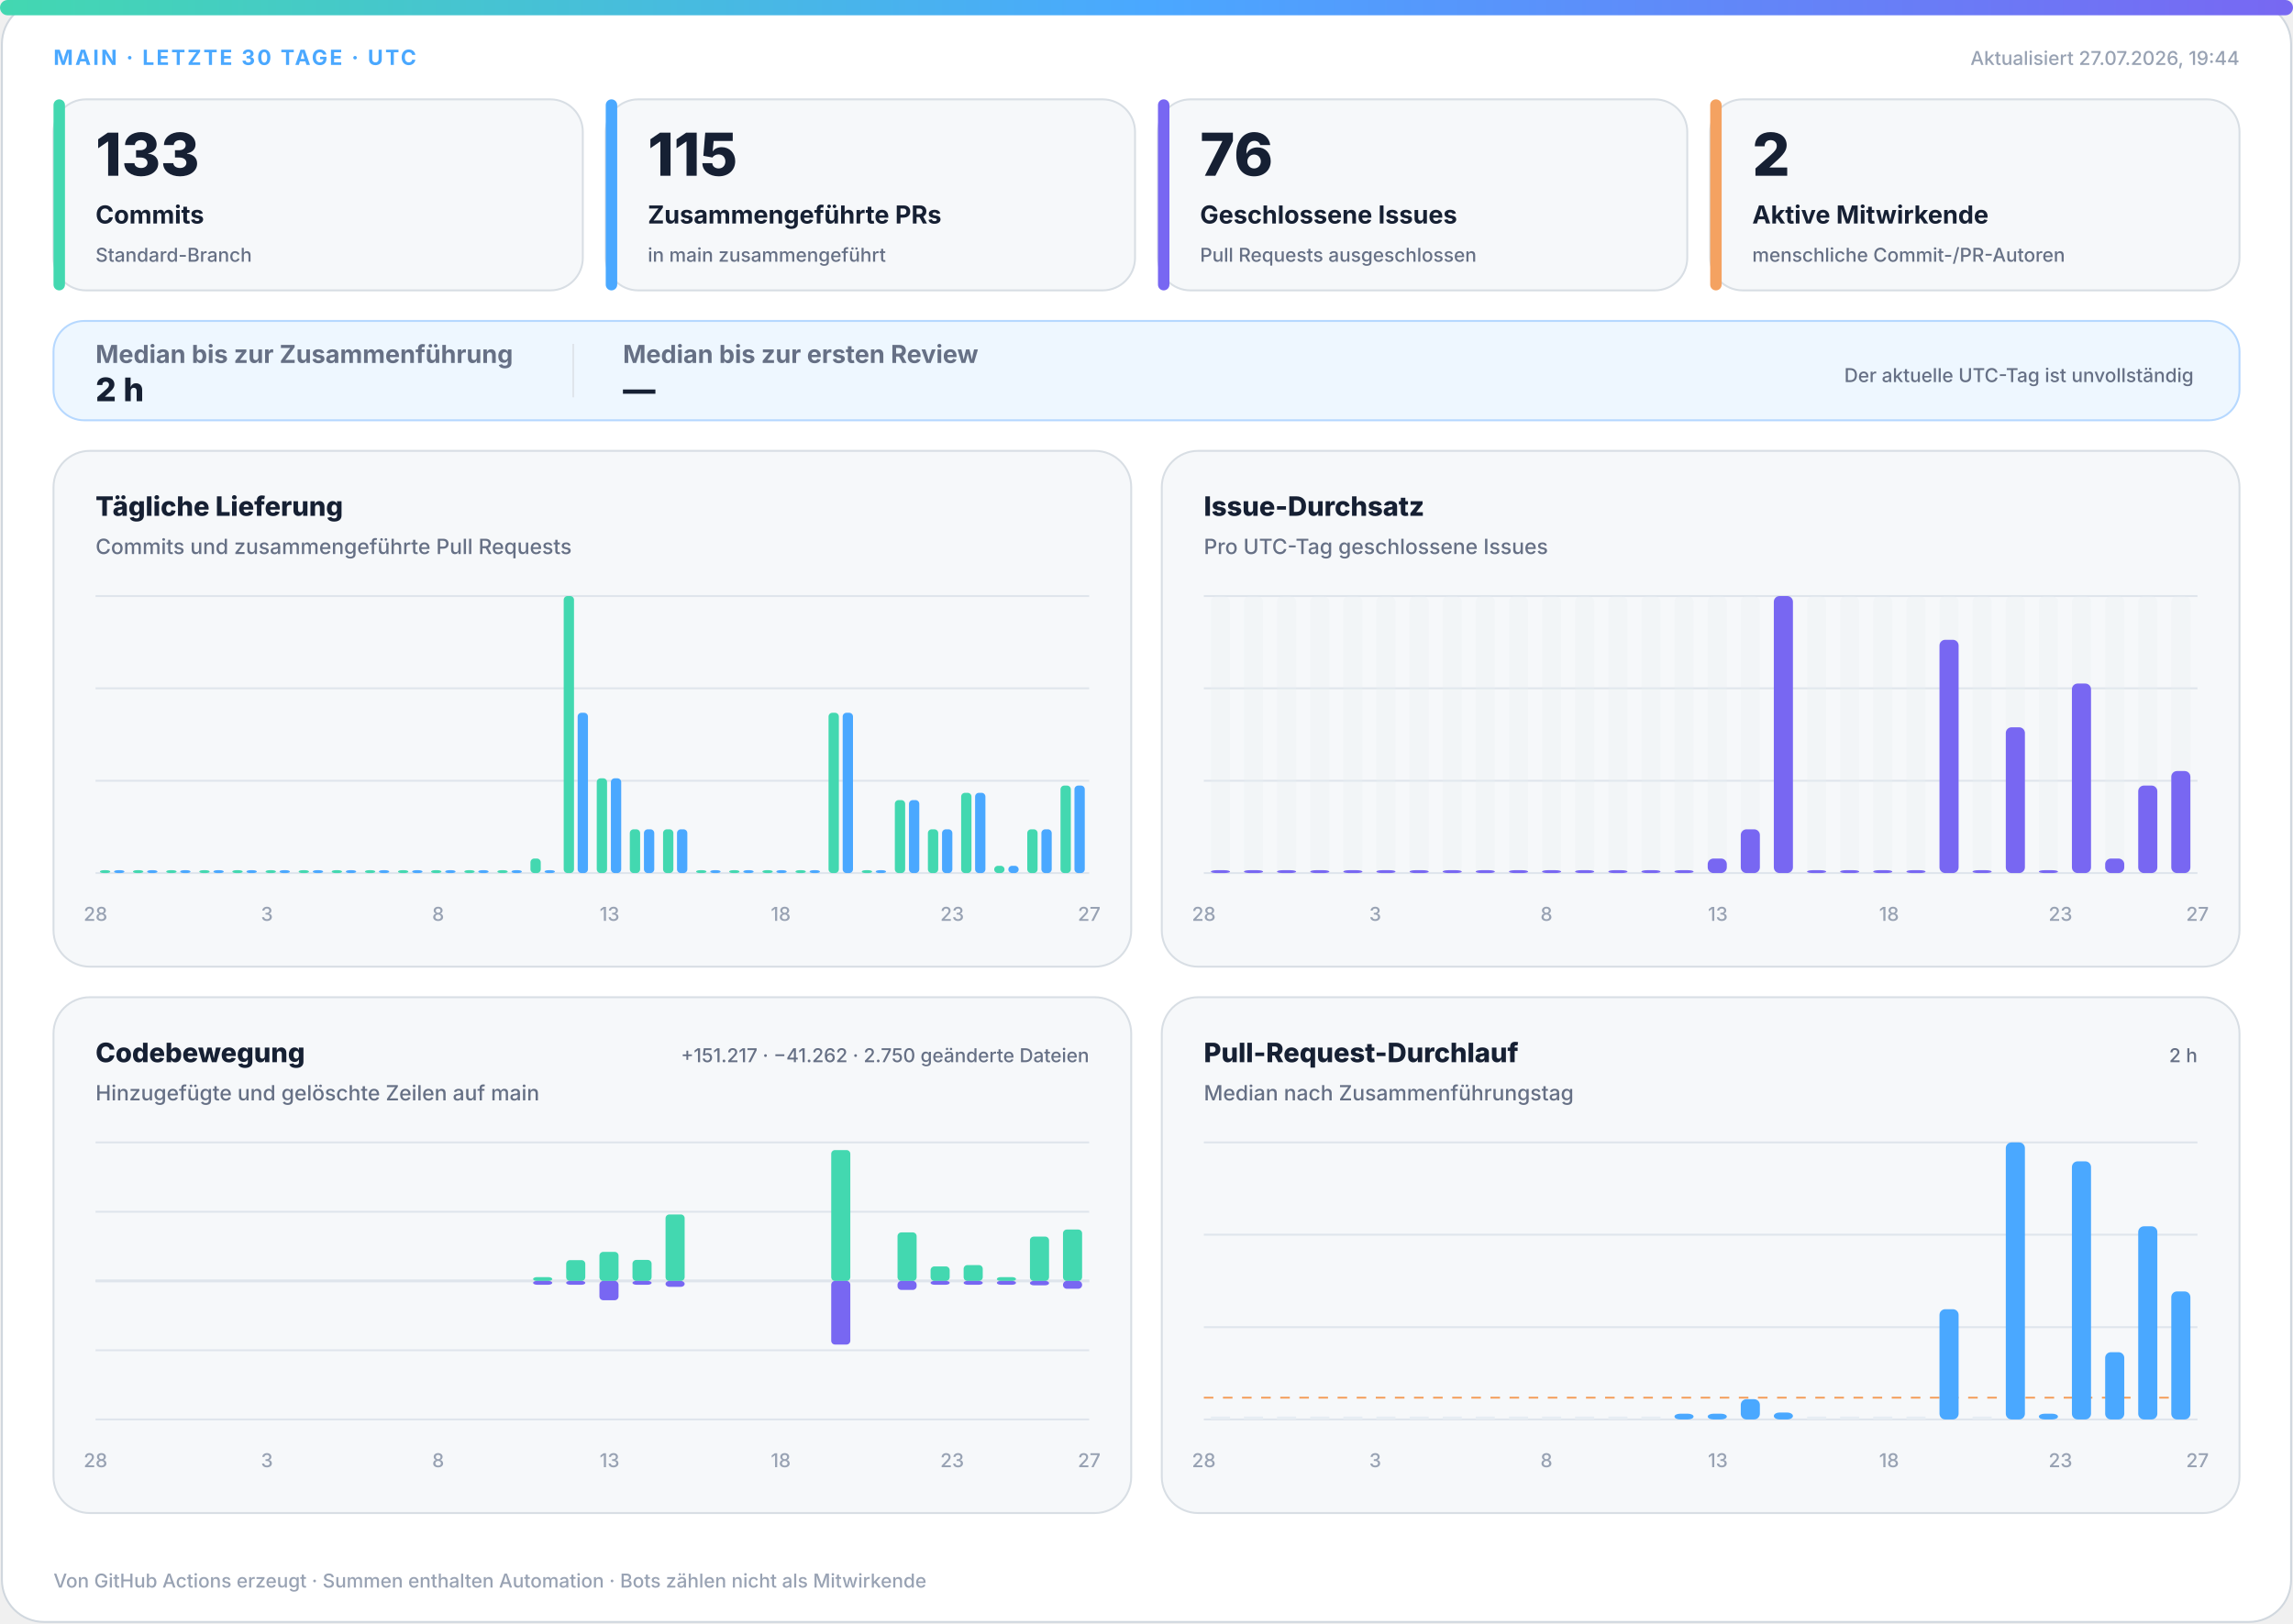
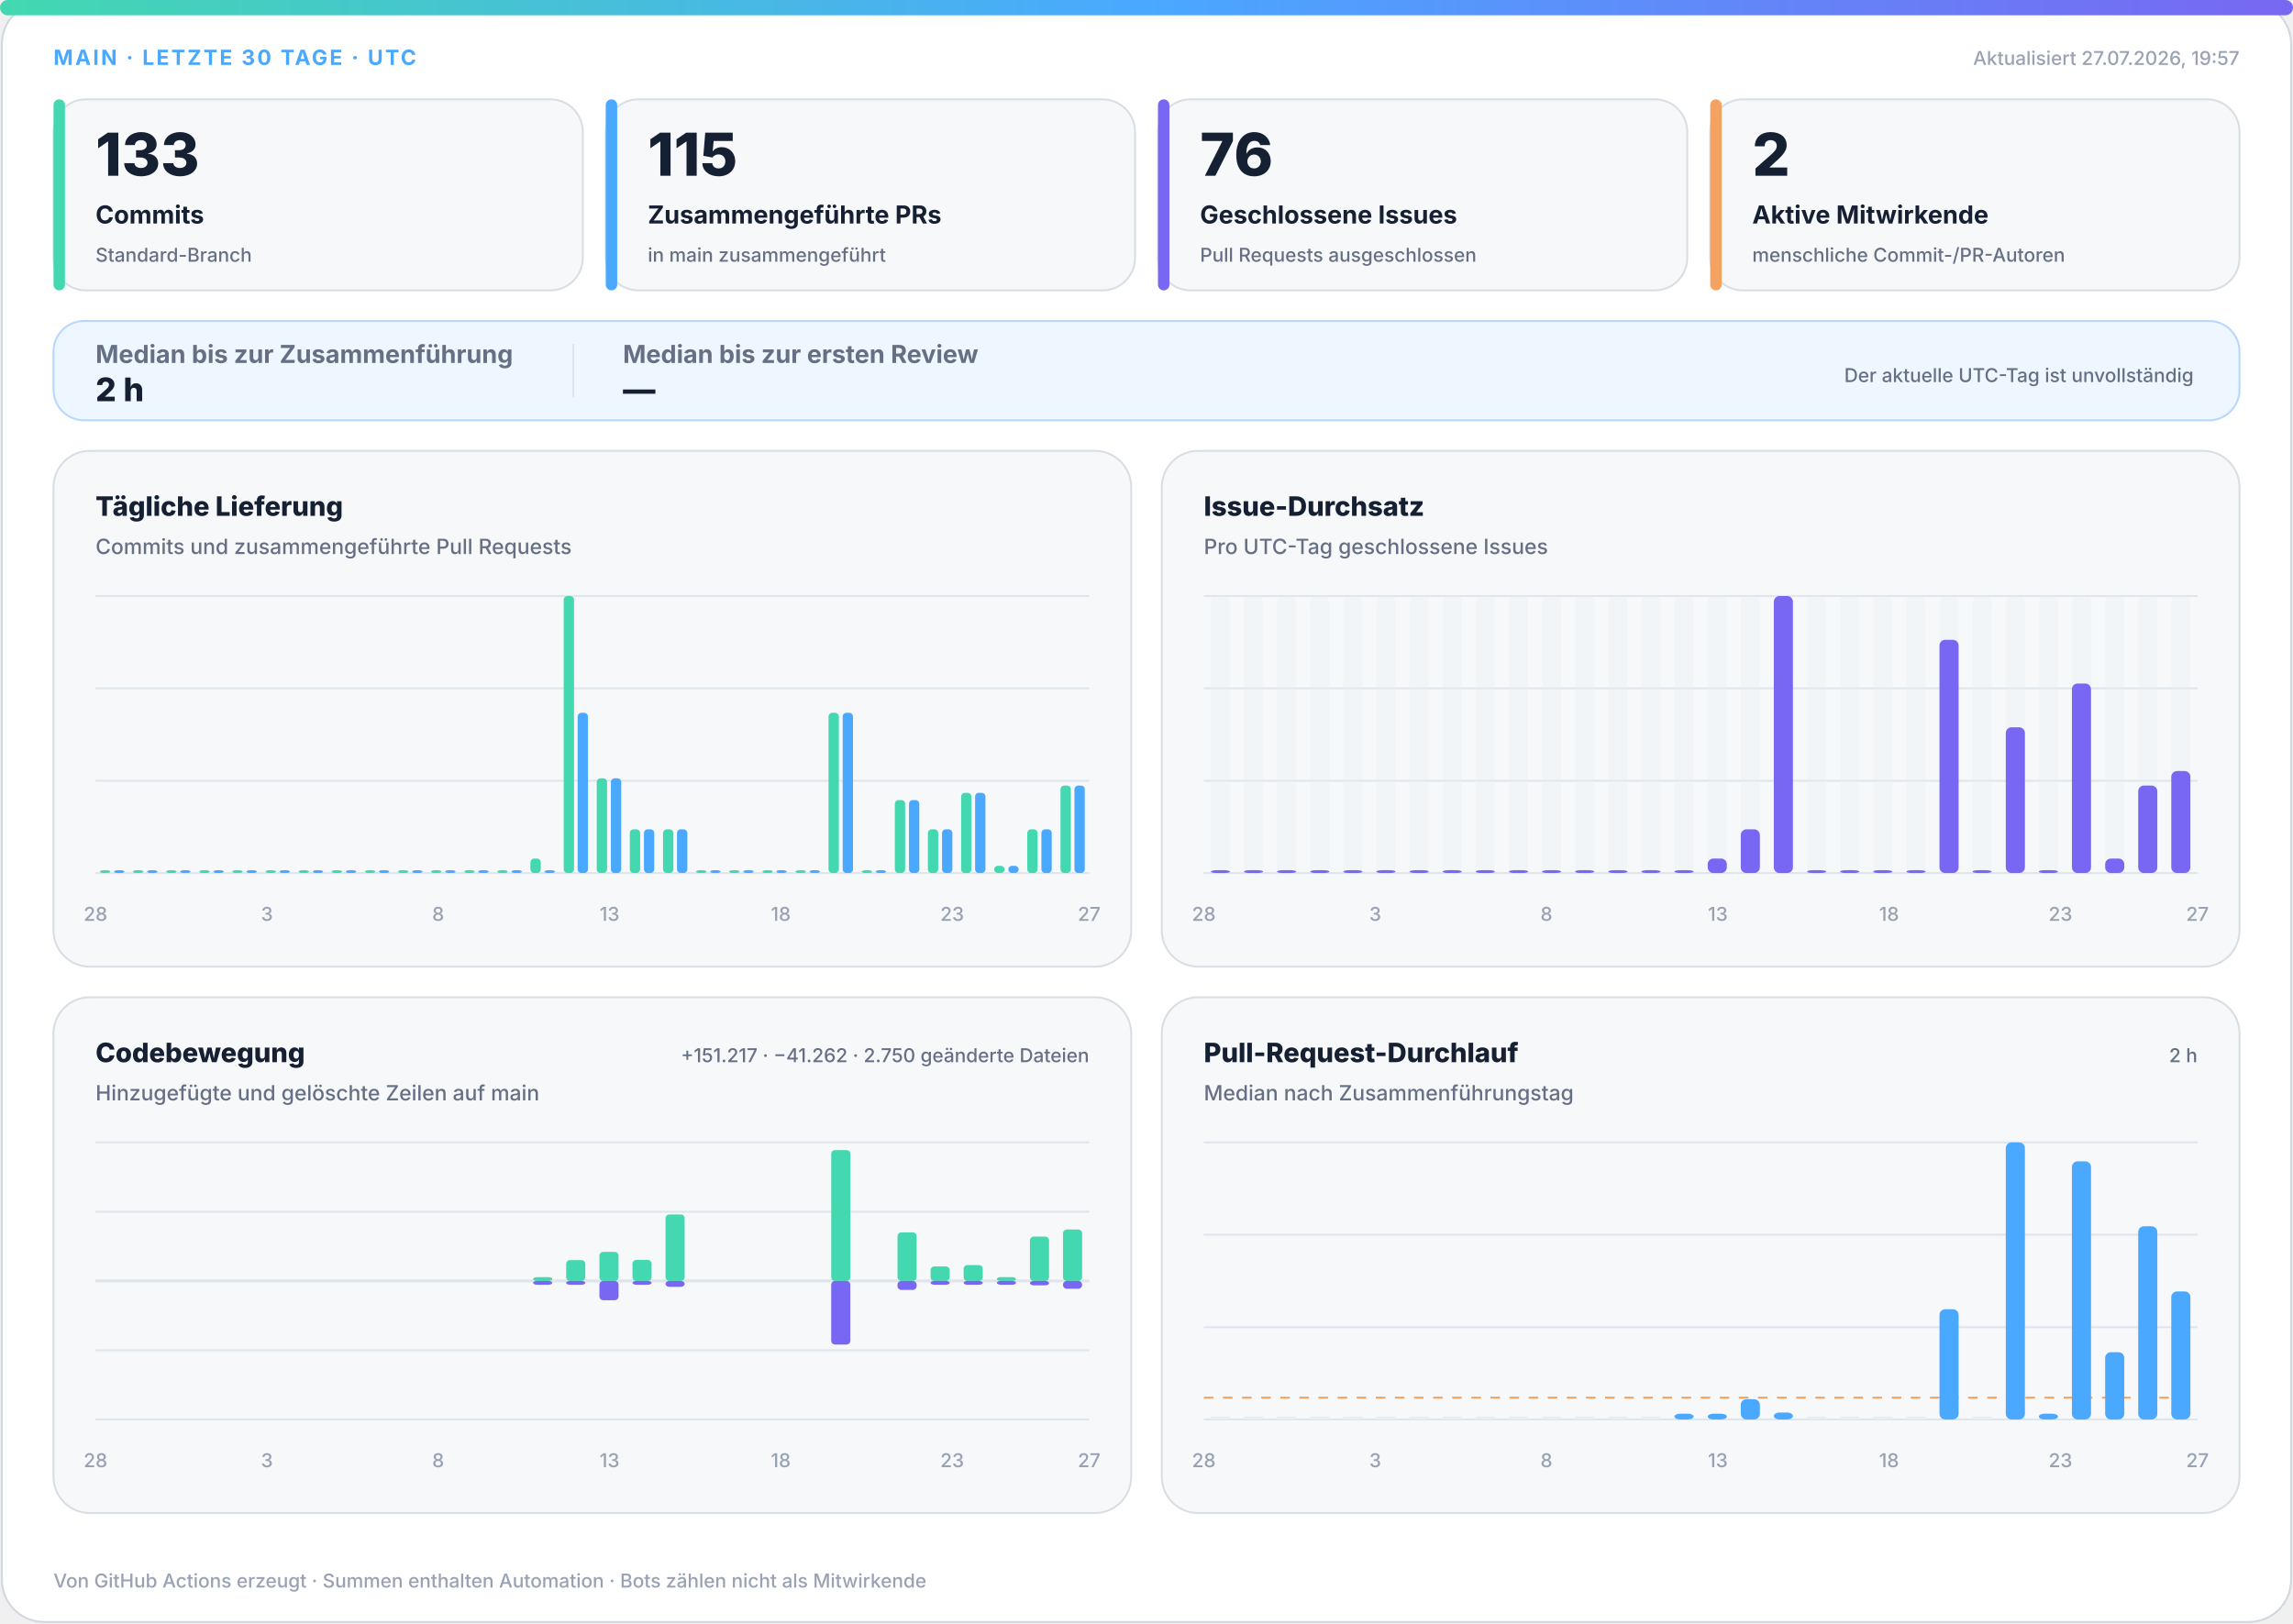
<svg xmlns="http://www.w3.org/2000/svg" width="1200" height="850" viewBox="0 0 1200 850" role="img" aria-labelledby="title desc">
  <defs>
    <linearGradient id="accent" x1="0" y1="0" x2="1" y2="0">
      <stop offset="0%" stop-color="#43d8b0" />
      <stop offset="50%" stop-color="#4aa8ff" />
      <stop offset="100%" stop-color="#7867f2" />
    </linearGradient>
    <linearGradient id="soft" x1="0" y1="0" x2="1" y2="1">
      <stop offset="0%" stop-color="#43d8b0" stop-opacity=".18" />
      <stop offset="100%" stop-color="#7867f2" stop-opacity=".12" />
    </linearGradient>
  </defs>
  <style>
.bg{fill:#fff;stroke:#d0d7de}.surface{fill:#f6f8fa;stroke:#d8dee4}.strong{fill:#eef7ff;stroke:#b6d8ff}.ink{fill:#162033}.muted{fill:#667085}.faint{fill:#98a2b3}.grid{stroke:#dfe5ec}.track{fill:#e7edf3}
.meta{font:750 11px -apple-system,BlinkMacSystemFont,"Segoe UI",sans-serif;letter-spacing:1.1px}.value{font:820 31px -apple-system,BlinkMacSystemFont,"Segoe UI",sans-serif}.label{font:720 13px -apple-system,BlinkMacSystemFont,"Segoe UI",sans-serif}.scope{font:520 10px -apple-system,BlinkMacSystemFont,"Segoe UI",sans-serif}.chart-title{font:760 14px -apple-system,BlinkMacSystemFont,"Segoe UI",sans-serif}.chart-subtitle{font:520 11px -apple-system,BlinkMacSystemFont,"Segoe UI",sans-serif}.small{font:540 10px -apple-system,BlinkMacSystemFont,"Segoe UI",sans-serif}.flow-value{font:780 17px -apple-system,BlinkMacSystemFont,"Segoe UI",sans-serif}
@media(prefers-color-scheme:dark){.bg{fill:#0d1117;stroke:#30363d}.surface{fill:#161b22;stroke:#30363d}.strong{fill:#10263a;stroke:#244d70}.ink{fill:#f0f6fc}.muted{fill:#a7b0bc}.faint{fill:#7d8590}.grid{stroke:#30363d}.track{fill:#27313d}}
</style>
  <rect class="bg" x="1" y="1" width="1198" height="848" rx="22" />
  <rect x="0" y="0" width="1200" height="8" rx="4" fill="url(#accent)" />
  <text class="meta" x="28" y="34" fill="#4aa8ff">MAIN · LETZTE 30 TAGE · UTC</text>
-   <text class="small faint" x="1172" y="34" text-anchor="end">Aktualisiert 27.07.2026, 19:44</text>
+   <text class="small faint" x="1172" y="34" text-anchor="end">Aktualisiert 27.07.2026, 19:57</text>
  <g>
    <rect class="surface" x="28" y="52" width="277" height="100" rx="17" />
    <rect x="28" y="52" width="6" height="100" rx="3" fill="#43d8b0" />
    <text class="value ink" x="50" y="92" style="font-size:31px">133</text>
    <text class="label ink" x="50" y="117" style="font-size:13px">Commits</text>
    <text class="scope muted" x="50" y="137" style="font-size:10px">Standard-Branch</text>
  </g>
  <g>
    <rect class="surface" x="317" y="52" width="277" height="100" rx="17" />
    <rect x="317" y="52" width="6" height="100" rx="3" fill="#4aa8ff" />
    <text class="value ink" x="339" y="92" style="font-size:31px">115</text>
    <text class="label ink" x="339" y="117" style="font-size:13px">Zusammengeführte PRs</text>
    <text class="scope muted" x="339" y="137" style="font-size:10px">in main zusammengeführt</text>
  </g>
  <g>
    <rect class="surface" x="606" y="52" width="277" height="100" rx="17" />
    <rect x="606" y="52" width="6" height="100" rx="3" fill="#7867f2" />
    <text class="value ink" x="628" y="92" style="font-size:31px">76</text>
    <text class="label ink" x="628" y="117" style="font-size:13px">Geschlossene Issues</text>
    <text class="scope muted" x="628" y="137" style="font-size:10px">Pull Requests ausgeschlossen</text>
  </g>
  <g>
    <rect class="surface" x="895" y="52" width="277" height="100" rx="17" />
    <rect x="895" y="52" width="6" height="100" rx="3" fill="#f4a261" />
    <text class="value ink" x="917" y="92" style="font-size:31px">2</text>
    <text class="label ink" x="917" y="117" style="font-size:13px">Aktive Mitwirkende</text>
    <text class="scope muted" x="917" y="137" style="font-size:10px">menschliche Commit-/PR-Autoren</text>
  </g>
  <g>
    <rect class="strong" x="28" y="168" width="1144" height="52" rx="16" fill="url(#soft)" />
    <text class="label muted" x="50" y="190">Median bis zur Zusammenführung</text>
    <text class="flow-value ink" x="50" y="210">2 h</text>
    <line class="grid" x1="300" y1="180" x2="300" y2="208" />
    <text class="label muted" x="326" y="190">Median bis zur ersten Review</text>
    <text class="flow-value ink" x="326" y="210">—</text>
    <text class="scope muted" x="1148" y="200" text-anchor="end">Der aktuelle UTC-Tag ist unvollständig</text>
  </g>
  <g>
    <rect class="surface" x="28" y="236" width="564" height="270" rx="19" />
    <text class="chart-title ink" x="50" y="270">Tägliche Lieferung</text>
    <text class="chart-subtitle muted" x="50" y="290">Commits und zusammengeführte Pull Requests</text>
    <line class="grid" x1="50" y1="312.0" x2="570" y2="312.0" />
    <line class="grid" x1="50" y1="360.3" x2="570" y2="360.3" />
    <line class="grid" x1="50" y1="408.7" x2="570" y2="408.7" />
    <line class="grid" x1="50" y1="457.0" x2="570" y2="457.0" />
    <rect x="52.3" y="455.5" width="5.4" height="1.5" rx="2" fill="#43d8b0" />
    <rect x="59.7" y="455.5" width="5.4" height="1.5" rx="2" fill="#4aa8ff" />
    <rect x="69.6" y="455.5" width="5.4" height="1.5" rx="2" fill="#43d8b0" />
    <rect x="77.0" y="455.5" width="5.4" height="1.5" rx="2" fill="#4aa8ff" />
    <rect x="87.0" y="455.5" width="5.4" height="1.5" rx="2" fill="#43d8b0" />
    <rect x="94.3" y="455.5" width="5.4" height="1.5" rx="2" fill="#4aa8ff" />
    <rect x="104.3" y="455.5" width="5.4" height="1.5" rx="2" fill="#43d8b0" />
    <rect x="111.7" y="455.5" width="5.4" height="1.5" rx="2" fill="#4aa8ff" />
    <rect x="121.6" y="455.5" width="5.4" height="1.5" rx="2" fill="#43d8b0" />
    <rect x="129.0" y="455.5" width="5.4" height="1.5" rx="2" fill="#4aa8ff" />
    <rect x="139.0" y="455.5" width="5.4" height="1.5" rx="2" fill="#43d8b0" />
    <rect x="146.3" y="455.5" width="5.4" height="1.5" rx="2" fill="#4aa8ff" />
    <rect x="156.3" y="455.5" width="5.4" height="1.5" rx="2" fill="#43d8b0" />
    <rect x="163.7" y="455.5" width="5.4" height="1.5" rx="2" fill="#4aa8ff" />
    <rect x="173.6" y="455.5" width="5.4" height="1.5" rx="2" fill="#43d8b0" />
    <rect x="181.0" y="455.5" width="5.4" height="1.5" rx="2" fill="#4aa8ff" />
    <rect x="191.0" y="455.5" width="5.4" height="1.5" rx="2" fill="#43d8b0" />
    <rect x="198.3" y="455.5" width="5.4" height="1.5" rx="2" fill="#4aa8ff" />
    <rect x="208.3" y="455.5" width="5.4" height="1.5" rx="2" fill="#43d8b0" />
    <rect x="215.7" y="455.5" width="5.4" height="1.5" rx="2" fill="#4aa8ff" />
    <rect x="225.6" y="455.5" width="5.4" height="1.5" rx="2" fill="#43d8b0" />
    <rect x="233.0" y="455.5" width="5.4" height="1.5" rx="2" fill="#4aa8ff" />
    <rect x="243.0" y="455.5" width="5.4" height="1.5" rx="2" fill="#43d8b0" />
    <rect x="250.3" y="455.5" width="5.4" height="1.5" rx="2" fill="#4aa8ff" />
    <rect x="260.3" y="455.5" width="5.4" height="1.5" rx="2" fill="#43d8b0" />
    <rect x="267.7" y="455.5" width="5.4" height="1.5" rx="2" fill="#4aa8ff" />
    <rect x="277.6" y="449.4" width="5.4" height="7.6" rx="2" fill="#43d8b0" />
    <rect x="285.0" y="455.5" width="5.4" height="1.5" rx="2" fill="#4aa8ff" />
    <rect x="295.0" y="312.0" width="5.4" height="145.0" rx="2" fill="#43d8b0" />
    <rect x="302.3" y="373.1" width="5.4" height="83.9" rx="2" fill="#4aa8ff" />
    <rect x="312.3" y="407.4" width="5.4" height="49.6" rx="2" fill="#43d8b0" />
    <rect x="319.7" y="407.4" width="5.4" height="49.6" rx="2" fill="#4aa8ff" />
    <rect x="329.6" y="434.1" width="5.4" height="22.9" rx="2" fill="#43d8b0" />
    <rect x="337.0" y="434.1" width="5.4" height="22.9" rx="2" fill="#4aa8ff" />
    <rect x="347.0" y="434.1" width="5.4" height="22.9" rx="2" fill="#43d8b0" />
    <rect x="354.3" y="434.1" width="5.4" height="22.9" rx="2" fill="#4aa8ff" />
    <rect x="364.3" y="455.5" width="5.4" height="1.5" rx="2" fill="#43d8b0" />
    <rect x="371.7" y="455.5" width="5.4" height="1.5" rx="2" fill="#4aa8ff" />
    <rect x="381.6" y="455.5" width="5.4" height="1.5" rx="2" fill="#43d8b0" />
    <rect x="389.0" y="455.5" width="5.4" height="1.5" rx="2" fill="#4aa8ff" />
    <rect x="399.0" y="455.5" width="5.4" height="1.5" rx="2" fill="#43d8b0" />
    <rect x="406.3" y="455.5" width="5.4" height="1.5" rx="2" fill="#4aa8ff" />
    <rect x="416.3" y="455.5" width="5.4" height="1.5" rx="2" fill="#43d8b0" />
    <rect x="423.7" y="455.5" width="5.4" height="1.5" rx="2" fill="#4aa8ff" />
    <rect x="433.6" y="373.1" width="5.4" height="83.9" rx="2" fill="#43d8b0" />
    <rect x="441.0" y="373.1" width="5.4" height="83.9" rx="2" fill="#4aa8ff" />
    <rect x="451.0" y="455.5" width="5.4" height="1.5" rx="2" fill="#43d8b0" />
    <rect x="458.3" y="455.5" width="5.4" height="1.5" rx="2" fill="#4aa8ff" />
    <rect x="468.3" y="418.8" width="5.4" height="38.2" rx="2" fill="#43d8b0" />
    <rect x="475.7" y="418.8" width="5.4" height="38.2" rx="2" fill="#4aa8ff" />
    <rect x="485.6" y="434.1" width="5.4" height="22.9" rx="2" fill="#43d8b0" />
    <rect x="493.0" y="434.1" width="5.4" height="22.9" rx="2" fill="#4aa8ff" />
    <rect x="503.0" y="415.0" width="5.4" height="42.0" rx="2" fill="#43d8b0" />
    <rect x="510.3" y="415.0" width="5.4" height="42.0" rx="2" fill="#4aa8ff" />
    <rect x="520.3" y="453.2" width="5.4" height="3.8" rx="2" fill="#43d8b0" />
    <rect x="527.7" y="453.2" width="5.4" height="3.8" rx="2" fill="#4aa8ff" />
    <rect x="537.6" y="434.1" width="5.4" height="22.9" rx="2" fill="#43d8b0" />
    <rect x="545.0" y="434.1" width="5.4" height="22.9" rx="2" fill="#4aa8ff" />
    <rect x="555.0" y="411.2" width="5.4" height="45.8" rx="2" fill="#43d8b0" />
    <rect x="562.3" y="411.2" width="5.4" height="45.8" rx="2" fill="#4aa8ff" />
    <text class="small faint" x="50.0" y="482" text-anchor="middle">28</text>
    <text class="small faint" x="139.7" y="482" text-anchor="middle">3</text>
    <text class="small faint" x="229.3" y="482" text-anchor="middle">8</text>
    <text class="small faint" x="319.0" y="482" text-anchor="middle">13</text>
    <text class="small faint" x="408.6" y="482" text-anchor="middle">18</text>
    <text class="small faint" x="498.3" y="482" text-anchor="middle">23</text>
    <text class="small faint" x="570.0" y="482" text-anchor="middle">27</text>
  </g>
  <g>
    <rect class="surface" x="608" y="236" width="564" height="270" rx="19" />
    <text class="chart-title ink" x="630" y="270">Issue-Durchsatz</text>
    <text class="chart-subtitle muted" x="630" y="290">Pro UTC-Tag geschlossene Issues</text>
    <line class="grid" x1="630" y1="312.0" x2="1150" y2="312.0" />
    <line class="grid" x1="630" y1="360.3" x2="1150" y2="360.3" />
    <line class="grid" x1="630" y1="408.7" x2="1150" y2="408.7" />
    <line class="grid" x1="630" y1="457.0" x2="1150" y2="457.0" />
    <g>
      <rect class="track" x="633.7" y="312" width="10.0" height="145" rx="3" opacity=".3" />
      <rect x="633.7" y="455.5" width="10.0" height="1.5" rx="3" fill="#7867f2" />
    </g>
    <g>
      <rect class="track" x="651.0" y="312" width="10.0" height="145" rx="3" opacity=".3" />
      <rect x="651.0" y="455.5" width="10.0" height="1.5" rx="3" fill="#7867f2" />
    </g>
    <g>
      <rect class="track" x="668.3" y="312" width="10.0" height="145" rx="3" opacity=".3" />
      <rect x="668.3" y="455.5" width="10.0" height="1.5" rx="3" fill="#7867f2" />
    </g>
    <g>
      <rect class="track" x="685.7" y="312" width="10.0" height="145" rx="3" opacity=".3" />
      <rect x="685.7" y="455.5" width="10.0" height="1.5" rx="3" fill="#7867f2" />
    </g>
    <g>
      <rect class="track" x="703.0" y="312" width="10.0" height="145" rx="3" opacity=".3" />
      <rect x="703.0" y="455.5" width="10.0" height="1.5" rx="3" fill="#7867f2" />
    </g>
    <g>
      <rect class="track" x="720.3" y="312" width="10.0" height="145" rx="3" opacity=".3" />
      <rect x="720.3" y="455.5" width="10.0" height="1.5" rx="3" fill="#7867f2" />
    </g>
    <g>
      <rect class="track" x="737.7" y="312" width="10.0" height="145" rx="3" opacity=".3" />
      <rect x="737.7" y="455.5" width="10.0" height="1.5" rx="3" fill="#7867f2" />
    </g>
    <g>
      <rect class="track" x="755.0" y="312" width="10.0" height="145" rx="3" opacity=".3" />
      <rect x="755.0" y="455.5" width="10.0" height="1.5" rx="3" fill="#7867f2" />
    </g>
    <g>
      <rect class="track" x="772.3" y="312" width="10.0" height="145" rx="3" opacity=".3" />
      <rect x="772.3" y="455.5" width="10.0" height="1.5" rx="3" fill="#7867f2" />
    </g>
    <g>
      <rect class="track" x="789.7" y="312" width="10.0" height="145" rx="3" opacity=".3" />
      <rect x="789.7" y="455.5" width="10.0" height="1.5" rx="3" fill="#7867f2" />
    </g>
    <g>
      <rect class="track" x="807.0" y="312" width="10.0" height="145" rx="3" opacity=".3" />
      <rect x="807.0" y="455.5" width="10.0" height="1.5" rx="3" fill="#7867f2" />
    </g>
    <g>
      <rect class="track" x="824.3" y="312" width="10.0" height="145" rx="3" opacity=".3" />
      <rect x="824.3" y="455.5" width="10.0" height="1.5" rx="3" fill="#7867f2" />
    </g>
    <g>
      <rect class="track" x="841.7" y="312" width="10.0" height="145" rx="3" opacity=".3" />
      <rect x="841.7" y="455.5" width="10.0" height="1.5" rx="3" fill="#7867f2" />
    </g>
    <g>
      <rect class="track" x="859.0" y="312" width="10.0" height="145" rx="3" opacity=".3" />
      <rect x="859.0" y="455.5" width="10.0" height="1.5" rx="3" fill="#7867f2" />
    </g>
    <g>
      <rect class="track" x="876.3" y="312" width="10.0" height="145" rx="3" opacity=".3" />
      <rect x="876.3" y="455.5" width="10.0" height="1.5" rx="3" fill="#7867f2" />
    </g>
    <g>
      <rect class="track" x="893.7" y="312" width="10.0" height="145" rx="3" opacity=".3" />
      <rect x="893.7" y="449.4" width="10.0" height="7.6" rx="3" fill="#7867f2" />
    </g>
    <g>
      <rect class="track" x="911.0" y="312" width="10.0" height="145" rx="3" opacity=".3" />
      <rect x="911.0" y="434.1" width="10.0" height="22.9" rx="3" fill="#7867f2" />
    </g>
    <g>
      <rect class="track" x="928.3" y="312" width="10.0" height="145" rx="3" opacity=".3" />
      <rect x="928.3" y="312.0" width="10.0" height="145.0" rx="3" fill="#7867f2" />
    </g>
    <g>
      <rect class="track" x="945.7" y="312" width="10.0" height="145" rx="3" opacity=".3" />
      <rect x="945.7" y="455.5" width="10.0" height="1.5" rx="3" fill="#7867f2" />
    </g>
    <g>
      <rect class="track" x="963.0" y="312" width="10.0" height="145" rx="3" opacity=".3" />
      <rect x="963.0" y="455.5" width="10.0" height="1.5" rx="3" fill="#7867f2" />
    </g>
    <g>
      <rect class="track" x="980.3" y="312" width="10.0" height="145" rx="3" opacity=".3" />
      <rect x="980.3" y="455.5" width="10.0" height="1.5" rx="3" fill="#7867f2" />
    </g>
    <g>
      <rect class="track" x="997.7" y="312" width="10.0" height="145" rx="3" opacity=".3" />
      <rect x="997.7" y="455.5" width="10.0" height="1.5" rx="3" fill="#7867f2" />
    </g>
    <g>
      <rect class="track" x="1015.0" y="312" width="10.0" height="145" rx="3" opacity=".3" />
      <rect x="1015.0" y="334.9" width="10.0" height="122.1" rx="3" fill="#7867f2" />
    </g>
    <g>
      <rect class="track" x="1032.3" y="312" width="10.0" height="145" rx="3" opacity=".3" />
      <rect x="1032.3" y="455.5" width="10.0" height="1.5" rx="3" fill="#7867f2" />
    </g>
    <g>
      <rect class="track" x="1049.7" y="312" width="10.0" height="145" rx="3" opacity=".3" />
      <rect x="1049.7" y="380.7" width="10.0" height="76.3" rx="3" fill="#7867f2" />
    </g>
    <g>
      <rect class="track" x="1067.0" y="312" width="10.0" height="145" rx="3" opacity=".3" />
      <rect x="1067.0" y="455.5" width="10.0" height="1.5" rx="3" fill="#7867f2" />
    </g>
    <g>
      <rect class="track" x="1084.3" y="312" width="10.0" height="145" rx="3" opacity=".3" />
      <rect x="1084.3" y="357.8" width="10.0" height="99.2" rx="3" fill="#7867f2" />
    </g>
    <g>
      <rect class="track" x="1101.7" y="312" width="10.0" height="145" rx="3" opacity=".3" />
      <rect x="1101.7" y="449.4" width="10.0" height="7.6" rx="3" fill="#7867f2" />
    </g>
    <g>
      <rect class="track" x="1119.0" y="312" width="10.0" height="145" rx="3" opacity=".3" />
      <rect x="1119.0" y="411.2" width="10.0" height="45.8" rx="3" fill="#7867f2" />
    </g>
    <g>
      <rect class="track" x="1136.3" y="312" width="10.0" height="145" rx="3" opacity=".3" />
      <rect x="1136.3" y="403.6" width="10.0" height="53.4" rx="3" fill="#7867f2" />
    </g>
    <text class="small faint" x="630.0" y="482" text-anchor="middle">28</text>
    <text class="small faint" x="719.7" y="482" text-anchor="middle">3</text>
    <text class="small faint" x="809.3" y="482" text-anchor="middle">8</text>
    <text class="small faint" x="899.0" y="482" text-anchor="middle">13</text>
    <text class="small faint" x="988.6" y="482" text-anchor="middle">18</text>
    <text class="small faint" x="1078.3" y="482" text-anchor="middle">23</text>
    <text class="small faint" x="1150.0" y="482" text-anchor="middle">27</text>
  </g>
  <g>
    <rect class="surface" x="28" y="522" width="564" height="270" rx="19" />
    <text class="chart-title ink" x="50" y="556">Codebewegung</text>
    <text class="chart-subtitle muted" x="50" y="576">Hinzugefügte und gelöschte Zeilen auf main</text>
    <text class="small muted" x="570" y="556" text-anchor="end">+151.217 · −41.262 · 2.750 geänderte Dateien</text>
    <line class="grid" x1="50" y1="598.0" x2="570" y2="598.0" />
    <line class="grid" x1="50" y1="634.3" x2="570" y2="634.3" />
    <line class="grid" x1="50" y1="670.5" x2="570" y2="670.5" />
    <line class="grid" x1="50" y1="706.8" x2="570" y2="706.8" />
    <line class="grid" x1="50" y1="743.0" x2="570" y2="743.0" />
    <line class="grid" x1="50" y1="670.5" x2="570" y2="670.5" stroke-width="1.5" />
    <rect x="53.7" y="670.5" width="10.0" height="0.0" rx="2" fill="#43d8b0" />
    <rect x="53.7" y="670.5" width="10.0" height="0.0" rx="2" fill="#7867f2" />
    <rect x="71.0" y="670.5" width="10.0" height="0.0" rx="2" fill="#43d8b0" />
    <rect x="71.0" y="670.5" width="10.0" height="0.0" rx="2" fill="#7867f2" />
    <rect x="88.3" y="670.5" width="10.0" height="0.0" rx="2" fill="#43d8b0" />
    <rect x="88.3" y="670.5" width="10.0" height="0.0" rx="2" fill="#7867f2" />
    <rect x="105.7" y="670.5" width="10.0" height="0.0" rx="2" fill="#43d8b0" />
    <rect x="105.7" y="670.5" width="10.0" height="0.0" rx="2" fill="#7867f2" />
    <rect x="123.0" y="670.5" width="10.0" height="0.0" rx="2" fill="#43d8b0" />
    <rect x="123.0" y="670.5" width="10.0" height="0.0" rx="2" fill="#7867f2" />
    <rect x="140.3" y="670.5" width="10.0" height="0.0" rx="2" fill="#43d8b0" />
    <rect x="140.3" y="670.5" width="10.0" height="0.0" rx="2" fill="#7867f2" />
    <rect x="157.7" y="670.5" width="10.0" height="0.0" rx="2" fill="#43d8b0" />
    <rect x="157.7" y="670.5" width="10.0" height="0.0" rx="2" fill="#7867f2" />
    <rect x="175.0" y="670.5" width="10.0" height="0.0" rx="2" fill="#43d8b0" />
    <rect x="175.0" y="670.5" width="10.0" height="0.0" rx="2" fill="#7867f2" />
    <rect x="192.3" y="670.5" width="10.0" height="0.0" rx="2" fill="#43d8b0" />
    <rect x="192.3" y="670.5" width="10.0" height="0.0" rx="2" fill="#7867f2" />
    <rect x="209.7" y="670.5" width="10.0" height="0.0" rx="2" fill="#43d8b0" />
    <rect x="209.7" y="670.5" width="10.0" height="0.0" rx="2" fill="#7867f2" />
    <rect x="227.0" y="670.5" width="10.0" height="0.0" rx="2" fill="#43d8b0" />
    <rect x="227.0" y="670.5" width="10.0" height="0.0" rx="2" fill="#7867f2" />
    <rect x="244.3" y="670.5" width="10.0" height="0.0" rx="2" fill="#43d8b0" />
    <rect x="244.3" y="670.5" width="10.0" height="0.0" rx="2" fill="#7867f2" />
    <rect x="261.7" y="670.5" width="10.0" height="0.0" rx="2" fill="#43d8b0" />
    <rect x="261.7" y="670.5" width="10.0" height="0.0" rx="2" fill="#7867f2" />
    <rect x="279.0" y="668.5" width="10.0" height="2.0" rx="2" fill="#43d8b0" />
    <rect x="279.0" y="670.5" width="10.0" height="2.0" rx="2" fill="#7867f2" />
    <rect x="296.3" y="659.6" width="10.0" height="10.9" rx="2" fill="#43d8b0" />
    <rect x="296.3" y="670.5" width="10.0" height="2.0" rx="2" fill="#7867f2" />
    <rect x="313.7" y="655.3" width="10.0" height="15.2" rx="2" fill="#43d8b0" />
    <rect x="313.7" y="670.5" width="10.0" height="10.1" rx="2" fill="#7867f2" />
    <rect x="331.0" y="659.5" width="10.0" height="11.0" rx="2" fill="#43d8b0" />
    <rect x="331.0" y="670.5" width="10.0" height="2.0" rx="2" fill="#7867f2" />
    <rect x="348.3" y="635.7" width="10.0" height="34.8" rx="2" fill="#43d8b0" />
    <rect x="348.3" y="670.5" width="10.0" height="3.1" rx="2" fill="#7867f2" />
    <rect x="365.7" y="670.5" width="10.0" height="0.0" rx="2" fill="#43d8b0" />
    <rect x="365.7" y="670.5" width="10.0" height="0.0" rx="2" fill="#7867f2" />
    <rect x="383.0" y="670.5" width="10.0" height="0.0" rx="2" fill="#43d8b0" />
    <rect x="383.0" y="670.5" width="10.0" height="0.0" rx="2" fill="#7867f2" />
    <rect x="400.3" y="670.5" width="10.0" height="0.0" rx="2" fill="#43d8b0" />
    <rect x="400.3" y="670.5" width="10.0" height="0.0" rx="2" fill="#7867f2" />
    <rect x="417.7" y="670.5" width="10.0" height="0.0" rx="2" fill="#43d8b0" />
    <rect x="417.7" y="670.5" width="10.0" height="0.0" rx="2" fill="#7867f2" />
    <rect x="435.0" y="602.0" width="10.0" height="68.5" rx="2" fill="#43d8b0" />
    <rect x="435.0" y="670.5" width="10.0" height="33.3" rx="2" fill="#7867f2" />
    <rect x="452.3" y="670.5" width="10.0" height="0.0" rx="2" fill="#43d8b0" />
    <rect x="452.3" y="670.5" width="10.0" height="0.0" rx="2" fill="#7867f2" />
    <rect x="469.7" y="645.1" width="10.0" height="25.4" rx="2" fill="#43d8b0" />
    <rect x="469.7" y="670.5" width="10.0" height="4.7" rx="2" fill="#7867f2" />
    <rect x="487.0" y="662.9" width="10.0" height="7.6" rx="2" fill="#43d8b0" />
    <rect x="487.0" y="670.5" width="10.0" height="2.0" rx="2" fill="#7867f2" />
    <rect x="504.3" y="662.2" width="10.0" height="8.3" rx="2" fill="#43d8b0" />
    <rect x="504.3" y="670.5" width="10.0" height="2.0" rx="2" fill="#7867f2" />
    <rect x="521.7" y="668.5" width="10.0" height="2.0" rx="2" fill="#43d8b0" />
    <rect x="521.7" y="670.5" width="10.0" height="2.0" rx="2" fill="#7867f2" />
    <rect x="539.0" y="647.3" width="10.0" height="23.2" rx="2" fill="#43d8b0" />
    <rect x="539.0" y="670.5" width="10.0" height="2.3" rx="2" fill="#7867f2" />
    <rect x="556.3" y="643.6" width="10.0" height="26.9" rx="2" fill="#43d8b0" />
    <rect x="556.3" y="670.5" width="10.0" height="4.1" rx="2" fill="#7867f2" />
    <text class="small faint" x="50.0" y="768" text-anchor="middle">28</text>
    <text class="small faint" x="139.7" y="768" text-anchor="middle">3</text>
    <text class="small faint" x="229.3" y="768" text-anchor="middle">8</text>
    <text class="small faint" x="319.0" y="768" text-anchor="middle">13</text>
    <text class="small faint" x="408.6" y="768" text-anchor="middle">18</text>
    <text class="small faint" x="498.3" y="768" text-anchor="middle">23</text>
    <text class="small faint" x="570.0" y="768" text-anchor="middle">27</text>
  </g>
  <g>
    <rect class="surface" x="608" y="522" width="564" height="270" rx="19" />
    <text class="chart-title ink" x="630" y="556">Pull-Request-Durchlauf</text>
    <text class="chart-subtitle muted" x="630" y="576">Median nach Zusammenführungstag</text>
    <text class="small muted" x="1150" y="556" text-anchor="end">2 h</text>
    <line class="grid" x1="630" y1="598.0" x2="1150" y2="598.0" />
    <line class="grid" x1="630" y1="646.3" x2="1150" y2="646.3" />
    <line class="grid" x1="630" y1="694.7" x2="1150" y2="694.7" />
    <line class="grid" x1="630" y1="743.0" x2="1150" y2="743.0" />
    <line x1="630" y1="731.6" x2="1150" y2="731.6" stroke="#f4a261" stroke-dasharray="5 5" />
    <rect class="track" x="633.7" y="741.5" width="10.0" height="1.5" />
    <rect class="track" x="651.0" y="741.5" width="10.0" height="1.5" />
    <rect class="track" x="668.3" y="741.5" width="10.0" height="1.5" />
    <rect class="track" x="685.7" y="741.5" width="10.0" height="1.5" />
    <rect class="track" x="703.0" y="741.5" width="10.0" height="1.5" />
    <rect class="track" x="720.3" y="741.5" width="10.0" height="1.5" />
    <rect class="track" x="737.7" y="741.5" width="10.0" height="1.5" />
    <rect class="track" x="755.0" y="741.5" width="10.0" height="1.5" />
    <rect class="track" x="772.3" y="741.5" width="10.0" height="1.5" />
    <rect class="track" x="789.7" y="741.5" width="10.0" height="1.5" />
    <rect class="track" x="807.0" y="741.5" width="10.0" height="1.5" />
    <rect class="track" x="824.3" y="741.5" width="10.0" height="1.5" />
    <rect class="track" x="841.7" y="741.5" width="10.0" height="1.5" />
    <rect class="track" x="859.0" y="741.5" width="10.0" height="1.5" />
    <rect x="876.3" y="740.0" width="10.0" height="3.0" rx="3" fill="#4aa8ff" />
    <rect x="893.7" y="740.0" width="10.0" height="3.0" rx="3" fill="#4aa8ff" />
    <rect x="911.0" y="732.4" width="10.0" height="10.6" rx="3" fill="#4aa8ff" />
    <rect x="928.3" y="739.4" width="10.0" height="3.6" rx="3" fill="#4aa8ff" />
    <rect class="track" x="945.7" y="741.5" width="10.0" height="1.5" />
    <rect class="track" x="963.0" y="741.5" width="10.0" height="1.5" />
    <rect class="track" x="980.3" y="741.5" width="10.0" height="1.5" />
    <rect class="track" x="997.7" y="741.5" width="10.0" height="1.5" />
    <rect x="1015.0" y="685.3" width="10.0" height="57.7" rx="3" fill="#4aa8ff" />
    <rect class="track" x="1032.3" y="741.5" width="10.0" height="1.5" />
    <rect x="1049.7" y="598.0" width="10.0" height="145.0" rx="3" fill="#4aa8ff" />
    <rect x="1067.0" y="740.0" width="10.0" height="3.0" rx="3" fill="#4aa8ff" />
    <rect x="1084.3" y="607.9" width="10.0" height="135.1" rx="3" fill="#4aa8ff" />
    <rect x="1101.7" y="707.8" width="10.0" height="35.2" rx="3" fill="#4aa8ff" />
    <rect x="1119.0" y="641.9" width="10.0" height="101.1" rx="3" fill="#4aa8ff" />
    <rect x="1136.3" y="676.0" width="10.0" height="67.0" rx="3" fill="#4aa8ff" />
    <text class="small faint" x="630.0" y="768" text-anchor="middle">28</text>
    <text class="small faint" x="719.7" y="768" text-anchor="middle">3</text>
    <text class="small faint" x="809.3" y="768" text-anchor="middle">8</text>
    <text class="small faint" x="899.0" y="768" text-anchor="middle">13</text>
    <text class="small faint" x="988.6" y="768" text-anchor="middle">18</text>
    <text class="small faint" x="1078.3" y="768" text-anchor="middle">23</text>
    <text class="small faint" x="1150.0" y="768" text-anchor="middle">27</text>
  </g>
  <text class="small faint" x="28" y="831">Von GitHub Actions erzeugt · Summen enthalten Automation · Bots zählen nicht als Mitwirkende</text>
</svg>
